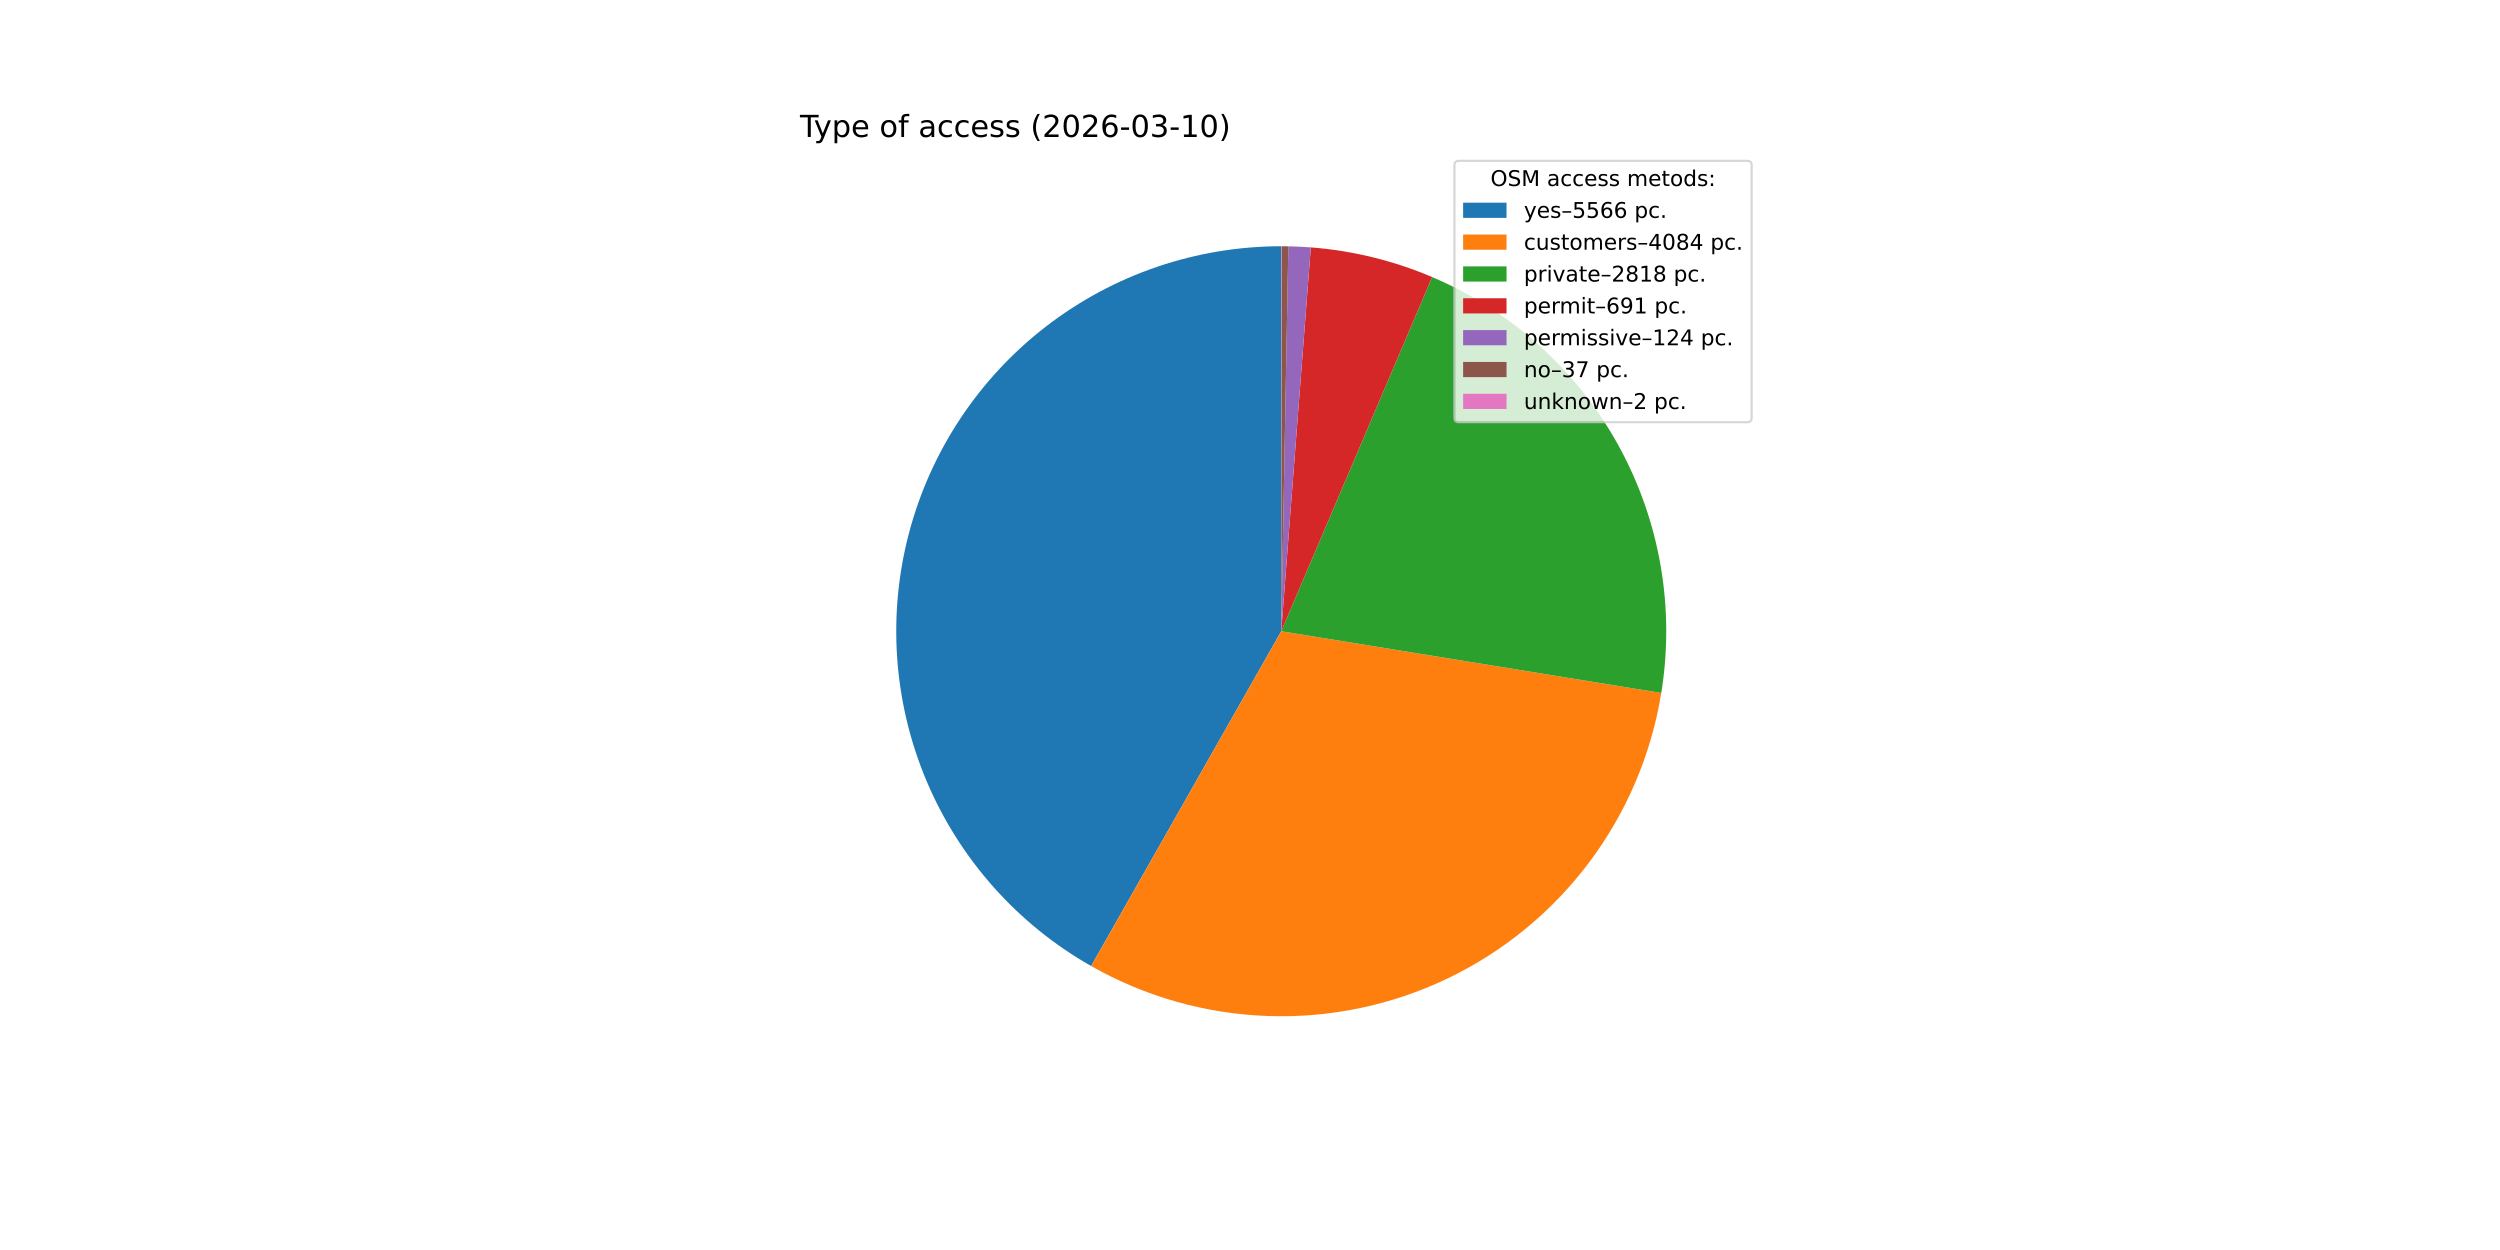
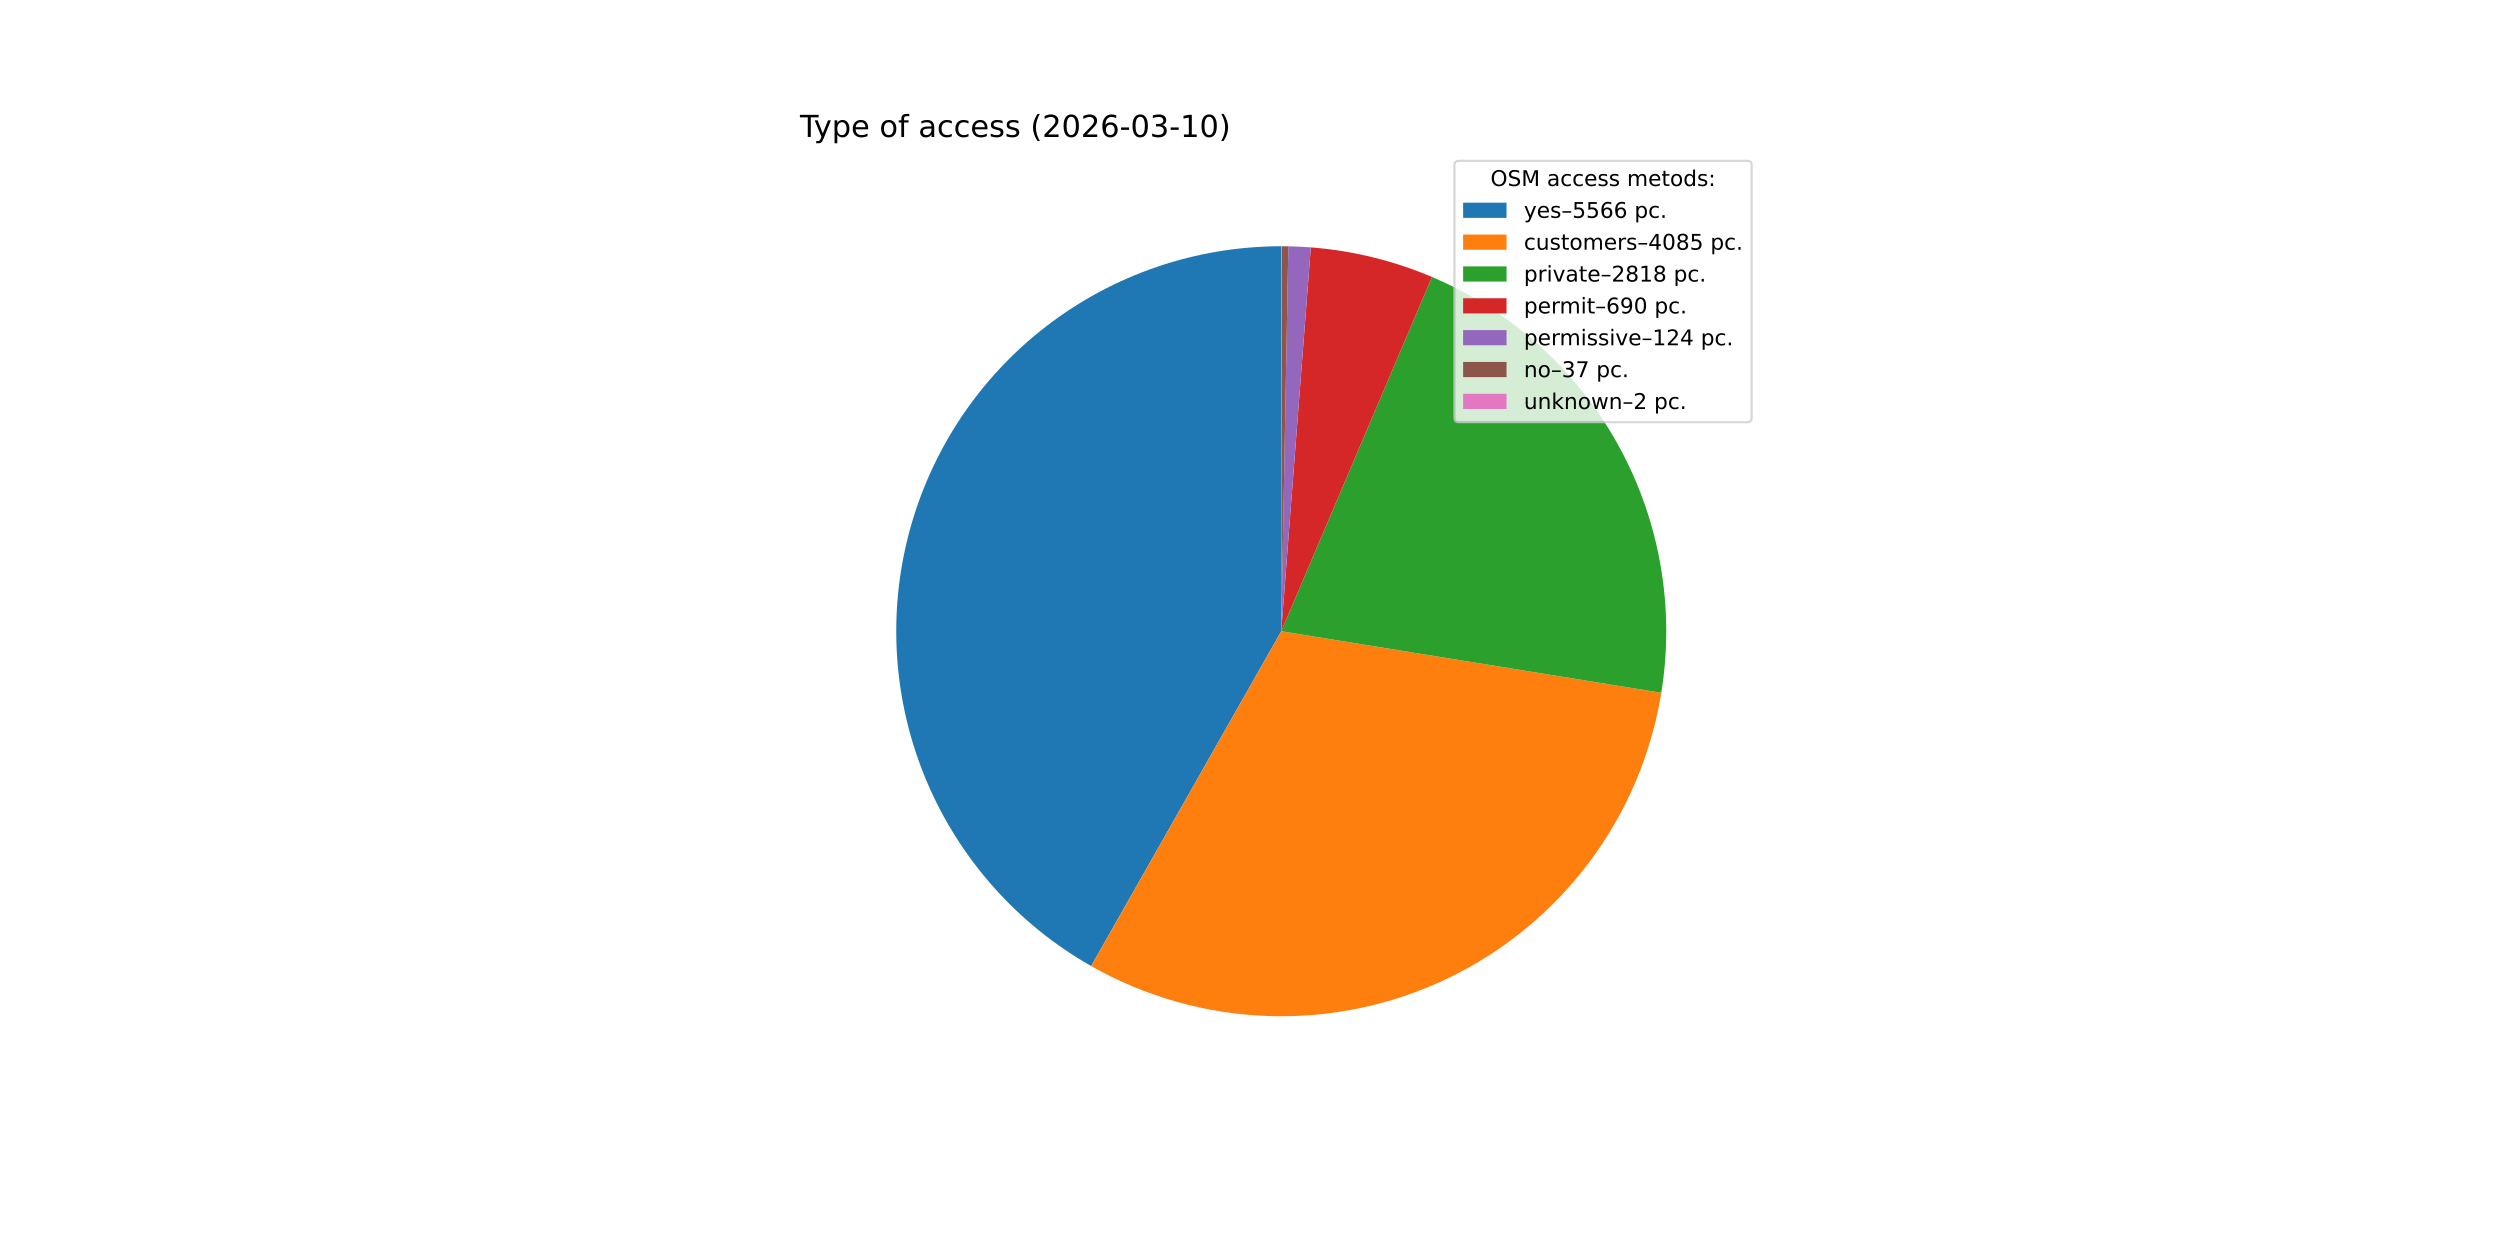
<svg xmlns="http://www.w3.org/2000/svg" xmlns:xlink="http://www.w3.org/1999/xlink" width="1152pt" height="576pt" viewBox="0 0 1152 576" version="1.1">
  <defs>
    <style type="text/css">*{stroke-linejoin: round; stroke-linecap: butt}</style>
  </defs>
  <g id="figure_1">
    <g id="patch_1">
      <path d="M 0 576  L 1152 576  L 1152 0  L 0 0  z " style="fill: #ffffff" />
    </g>
    <g id="axes_1">
      <g id="patch_2">
        <path d="M 590.4 113.472  C 551.245 113.472 513.17 126.435 482.149 150.326  C 451.128 174.218 428.873 207.72 418.874 245.577  C 408.875 283.433 411.685 323.556 426.863 359.649  C 442.041 395.743 468.749 425.816 502.797 445.15  L 590.4 290.88  z " style="fill: #1f77b4" />
      </g>
      <g id="patch_3">
-         <path d="M 502.797 445.15  C 527.679 459.28 555.613 467.182 584.209 468.18  C 612.805 469.178 641.223 463.244 667.03 450.885  C 692.836 438.525 715.274 420.104 732.421 397.198  C 749.569 374.292 760.923 347.574 765.512 319.331  L 590.4 290.88  z " style="fill: #ff7f0e" />
+         <path d="M 502.797 445.15  C 527.685 459.283 555.627 467.185 584.23 468.181  C 612.834 469.176 641.257 463.235 667.067 450.867  C 692.877 438.498 715.315 420.066 732.459 397.148  C 749.603 374.23 760.949 347.5 765.525 319.248  L 590.4 290.88  z " style="fill: #ff7f0e" />
      </g>
      <g id="patch_4">
-         <path d="M 765.512 319.331  C 771.871 280.188 764.927 240.021 745.794 205.285  C 726.661 170.55 696.423 143.213 659.94 127.669  L 590.4 290.88  z " style="fill: #2ca02c" />
+         <path d="M 765.525 319.248  C 771.866 280.102 764.903 239.938 745.753 205.212  C 726.604 170.486 696.353 143.163 659.863 127.636  L 590.4 290.88  z " style="fill: #2ca02c" />
      </g>
      <g id="patch_5">
-         <path d="M 659.94 127.669  C 651.07 123.89 641.906 120.84 632.541 118.55  C 623.175 116.259 613.638 114.737 604.025 113.996  L 590.4 290.88  z " style="fill: #d62728" />
+         <path d="M 659.863 127.636  C 651.004 123.867 641.853 120.824 632.5 118.54  C 623.147 116.255 613.624 114.735 604.025 113.996  L 590.4 290.88  z " style="fill: #d62728" />
      </g>
      <g id="patch_6">
-         <path d="M 604.025 113.996  C 602.301 113.863 600.575 113.756 598.848 113.673  C 597.121 113.591 595.392 113.534 593.663 113.502  L 590.4 290.88  z " style="fill: #9467bd" />
+         <path d="M 604.025 113.996  C 602.301 113.863 600.575 113.756 598.848 113.673  C 597.12 113.591 595.392 113.534 593.663 113.502  L 590.4 290.88  z " style="fill: #9467bd" />
      </g>
      <g id="patch_7">
        <path d="M 593.663 113.502  C 593.147 113.493 592.631 113.485 592.115 113.48  C 591.599 113.475 591.083 113.473 590.567 113.472  L 590.4 290.88  z " style="fill: #8c564b" />
      </g>
      <g id="patch_8">
-         <path d="M 590.567 113.472  C 590.54 113.472 590.512 113.472 590.484 113.472  C 590.456 113.472 590.428 113.472 590.4 113.472  L 590.4 290.88  z " style="fill: #e377c2" />
+         <path d="M 590.567 113.472  C 590.539 113.472 590.512 113.472 590.484 113.472  C 590.456 113.472 590.428 113.472 590.4 113.472  L 590.4 290.88  z " style="fill: #e377c2" />
      </g>
      <g id="matplotlib.axis_1" />
      <g id="matplotlib.axis_2" />
      <g id="text_1">
        <g transform="translate(368.64 63.12) scale(0.14 -0.14)">
          <defs>
            <path id="DejaVuSans-54" d="M -19 4666  L 3928 4666  L 3928 4134  L 2272 4134  L 2272 0  L 1638 0  L 1638 4134  L -19 4134  L -19 4666  z " transform="scale(0.015625)" />
            <path id="DejaVuSans-79" d="M 2059 -325  Q 1816 -950 1584 -1140  Q 1353 -1331 966 -1331  L 506 -1331  L 506 -850  L 844 -850  Q 1081 -850 1212 -737  Q 1344 -625 1503 -206  L 1606 56  L 191 3500  L 800 3500  L 1894 763  L 2988 3500  L 3597 3500  L 2059 -325  z " transform="scale(0.015625)" />
            <path id="DejaVuSans-70" d="M 1159 525  L 1159 -1331  L 581 -1331  L 581 3500  L 1159 3500  L 1159 2969  Q 1341 3281 1617 3432  Q 1894 3584 2278 3584  Q 2916 3584 3314 3078  Q 3713 2572 3713 1747  Q 3713 922 3314 415  Q 2916 -91 2278 -91  Q 1894 -91 1617 61  Q 1341 213 1159 525  z M 3116 1747  Q 3116 2381 2855 2742  Q 2594 3103 2138 3103  Q 1681 3103 1420 2742  Q 1159 2381 1159 1747  Q 1159 1113 1420 752  Q 1681 391 2138 391  Q 2594 391 2855 752  Q 3116 1113 3116 1747  z " transform="scale(0.015625)" />
            <path id="DejaVuSans-65" d="M 3597 1894  L 3597 1613  L 953 1613  Q 991 1019 1311 708  Q 1631 397 2203 397  Q 2534 397 2845 478  Q 3156 559 3463 722  L 3463 178  Q 3153 47 2828 -22  Q 2503 -91 2169 -91  Q 1331 -91 842 396  Q 353 884 353 1716  Q 353 2575 817 3079  Q 1281 3584 2069 3584  Q 2775 3584 3186 3129  Q 3597 2675 3597 1894  z M 3022 2063  Q 3016 2534 2758 2815  Q 2500 3097 2075 3097  Q 1594 3097 1305 2825  Q 1016 2553 972 2059  L 3022 2063  z " transform="scale(0.015625)" />
            <path id="DejaVuSans-20" transform="scale(0.015625)" />
            <path id="DejaVuSans-6f" d="M 1959 3097  Q 1497 3097 1228 2736  Q 959 2375 959 1747  Q 959 1119 1226 758  Q 1494 397 1959 397  Q 2419 397 2687 759  Q 2956 1122 2956 1747  Q 2956 2369 2687 2733  Q 2419 3097 1959 3097  z M 1959 3584  Q 2709 3584 3137 3096  Q 3566 2609 3566 1747  Q 3566 888 3137 398  Q 2709 -91 1959 -91  Q 1206 -91 779 398  Q 353 888 353 1747  Q 353 2609 779 3096  Q 1206 3584 1959 3584  z " transform="scale(0.015625)" />
            <path id="DejaVuSans-66" d="M 2375 4863  L 2375 4384  L 1825 4384  Q 1516 4384 1395 4259  Q 1275 4134 1275 3809  L 1275 3500  L 2222 3500  L 2222 3053  L 1275 3053  L 1275 0  L 697 0  L 697 3053  L 147 3053  L 147 3500  L 697 3500  L 697 3744  Q 697 4328 969 4595  Q 1241 4863 1831 4863  L 2375 4863  z " transform="scale(0.015625)" />
            <path id="DejaVuSans-61" d="M 2194 1759  Q 1497 1759 1228 1600  Q 959 1441 959 1056  Q 959 750 1161 570  Q 1363 391 1709 391  Q 2188 391 2477 730  Q 2766 1069 2766 1631  L 2766 1759  L 2194 1759  z M 3341 1997  L 3341 0  L 2766 0  L 2766 531  Q 2569 213 2275 61  Q 1981 -91 1556 -91  Q 1019 -91 701 211  Q 384 513 384 1019  Q 384 1609 779 1909  Q 1175 2209 1959 2209  L 2766 2209  L 2766 2266  Q 2766 2663 2505 2880  Q 2244 3097 1772 3097  Q 1472 3097 1187 3025  Q 903 2953 641 2809  L 641 3341  Q 956 3463 1253 3523  Q 1550 3584 1831 3584  Q 2591 3584 2966 3190  Q 3341 2797 3341 1997  z " transform="scale(0.015625)" />
            <path id="DejaVuSans-63" d="M 3122 3366  L 3122 2828  Q 2878 2963 2633 3030  Q 2388 3097 2138 3097  Q 1578 3097 1268 2742  Q 959 2388 959 1747  Q 959 1106 1268 751  Q 1578 397 2138 397  Q 2388 397 2633 464  Q 2878 531 3122 666  L 3122 134  Q 2881 22 2623 -34  Q 2366 -91 2075 -91  Q 1284 -91 818 406  Q 353 903 353 1747  Q 353 2603 823 3093  Q 1294 3584 2113 3584  Q 2378 3584 2631 3529  Q 2884 3475 3122 3366  z " transform="scale(0.015625)" />
            <path id="DejaVuSans-73" d="M 2834 3397  L 2834 2853  Q 2591 2978 2328 3040  Q 2066 3103 1784 3103  Q 1356 3103 1142 2972  Q 928 2841 928 2578  Q 928 2378 1081 2264  Q 1234 2150 1697 2047  L 1894 2003  Q 2506 1872 2764 1633  Q 3022 1394 3022 966  Q 3022 478 2636 193  Q 2250 -91 1575 -91  Q 1294 -91 989 -36  Q 684 19 347 128  L 347 722  Q 666 556 975 473  Q 1284 391 1588 391  Q 1994 391 2212 530  Q 2431 669 2431 922  Q 2431 1156 2273 1281  Q 2116 1406 1581 1522  L 1381 1569  Q 847 1681 609 1914  Q 372 2147 372 2553  Q 372 3047 722 3315  Q 1072 3584 1716 3584  Q 2034 3584 2315 3537  Q 2597 3491 2834 3397  z " transform="scale(0.015625)" />
            <path id="DejaVuSans-28" d="M 1984 4856  Q 1566 4138 1362 3434  Q 1159 2731 1159 2009  Q 1159 1288 1364 580  Q 1569 -128 1984 -844  L 1484 -844  Q 1016 -109 783 600  Q 550 1309 550 2009  Q 550 2706 781 3412  Q 1013 4119 1484 4856  L 1984 4856  z " transform="scale(0.015625)" />
            <path id="DejaVuSans-32" d="M 1228 531  L 3431 531  L 3431 0  L 469 0  L 469 531  Q 828 903 1448 1529  Q 2069 2156 2228 2338  Q 2531 2678 2651 2914  Q 2772 3150 2772 3378  Q 2772 3750 2511 3984  Q 2250 4219 1831 4219  Q 1534 4219 1204 4116  Q 875 4013 500 3803  L 500 4441  Q 881 4594 1212 4672  Q 1544 4750 1819 4750  Q 2544 4750 2975 4387  Q 3406 4025 3406 3419  Q 3406 3131 3298 2873  Q 3191 2616 2906 2266  Q 2828 2175 2409 1742  Q 1991 1309 1228 531  z " transform="scale(0.015625)" />
            <path id="DejaVuSans-30" d="M 2034 4250  Q 1547 4250 1301 3770  Q 1056 3291 1056 2328  Q 1056 1369 1301 889  Q 1547 409 2034 409  Q 2525 409 2770 889  Q 3016 1369 3016 2328  Q 3016 3291 2770 3770  Q 2525 4250 2034 4250  z M 2034 4750  Q 2819 4750 3233 4129  Q 3647 3509 3647 2328  Q 3647 1150 3233 529  Q 2819 -91 2034 -91  Q 1250 -91 836 529  Q 422 1150 422 2328  Q 422 3509 836 4129  Q 1250 4750 2034 4750  z " transform="scale(0.015625)" />
            <path id="DejaVuSans-36" d="M 2113 2584  Q 1688 2584 1439 2293  Q 1191 2003 1191 1497  Q 1191 994 1439 701  Q 1688 409 2113 409  Q 2538 409 2786 701  Q 3034 994 3034 1497  Q 3034 2003 2786 2293  Q 2538 2584 2113 2584  z M 3366 4563  L 3366 3988  Q 3128 4100 2886 4159  Q 2644 4219 2406 4219  Q 1781 4219 1451 3797  Q 1122 3375 1075 2522  Q 1259 2794 1537 2939  Q 1816 3084 2150 3084  Q 2853 3084 3261 2657  Q 3669 2231 3669 1497  Q 3669 778 3244 343  Q 2819 -91 2113 -91  Q 1303 -91 875 529  Q 447 1150 447 2328  Q 447 3434 972 4092  Q 1497 4750 2381 4750  Q 2619 4750 2861 4703  Q 3103 4656 3366 4563  z " transform="scale(0.015625)" />
            <path id="DejaVuSans-2d" d="M 313 2009  L 1997 2009  L 1997 1497  L 313 1497  L 313 2009  z " transform="scale(0.015625)" />
            <path id="DejaVuSans-33" d="M 2597 2516  Q 3050 2419 3304 2112  Q 3559 1806 3559 1356  Q 3559 666 3084 287  Q 2609 -91 1734 -91  Q 1441 -91 1130 -33  Q 819 25 488 141  L 488 750  Q 750 597 1062 519  Q 1375 441 1716 441  Q 2309 441 2620 675  Q 2931 909 2931 1356  Q 2931 1769 2642 2001  Q 2353 2234 1838 2234  L 1294 2234  L 1294 2753  L 1863 2753  Q 2328 2753 2575 2939  Q 2822 3125 2822 3475  Q 2822 3834 2567 4026  Q 2313 4219 1838 4219  Q 1578 4219 1281 4162  Q 984 4106 628 3988  L 628 4550  Q 988 4650 1302 4700  Q 1616 4750 1894 4750  Q 2613 4750 3031 4423  Q 3450 4097 3450 3541  Q 3450 3153 3228 2886  Q 3006 2619 2597 2516  z " transform="scale(0.015625)" />
            <path id="DejaVuSans-31" d="M 794 531  L 1825 531  L 1825 4091  L 703 3866  L 703 4441  L 1819 4666  L 2450 4666  L 2450 531  L 3481 531  L 3481 0  L 794 0  L 794 531  z " transform="scale(0.015625)" />
            <path id="DejaVuSans-29" d="M 513 4856  L 1013 4856  Q 1481 4119 1714 3412  Q 1947 2706 1947 2009  Q 1947 1309 1714 600  Q 1481 -109 1013 -844  L 513 -844  Q 928 -128 1133 580  Q 1338 1288 1338 2009  Q 1338 2731 1133 3434  Q 928 4138 513 4856  z " transform="scale(0.015625)" />
          </defs>
          <use xlink:href="#DejaVuSans-54" />
          <use xlink:href="#DejaVuSans-79" x="45.459" />
          <use xlink:href="#DejaVuSans-70" x="104.639" />
          <use xlink:href="#DejaVuSans-65" x="168.115" />
          <use xlink:href="#DejaVuSans-20" x="229.639" />
          <use xlink:href="#DejaVuSans-6f" x="261.426" />
          <use xlink:href="#DejaVuSans-66" x="322.607" />
          <use xlink:href="#DejaVuSans-20" x="357.812" />
          <use xlink:href="#DejaVuSans-61" x="389.6" />
          <use xlink:href="#DejaVuSans-63" x="450.879" />
          <use xlink:href="#DejaVuSans-63" x="505.859" />
          <use xlink:href="#DejaVuSans-65" x="560.84" />
          <use xlink:href="#DejaVuSans-73" x="622.363" />
          <use xlink:href="#DejaVuSans-73" x="674.463" />
          <use xlink:href="#DejaVuSans-20" x="726.562" />
          <use xlink:href="#DejaVuSans-28" x="758.35" />
          <use xlink:href="#DejaVuSans-32" x="797.363" />
          <use xlink:href="#DejaVuSans-30" x="860.986" />
          <use xlink:href="#DejaVuSans-32" x="924.609" />
          <use xlink:href="#DejaVuSans-36" x="988.232" />
          <use xlink:href="#DejaVuSans-2d" x="1051.855" />
          <use xlink:href="#DejaVuSans-30" x="1087.939" />
          <use xlink:href="#DejaVuSans-33" x="1151.562" />
          <use xlink:href="#DejaVuSans-2d" x="1215.186" />
          <use xlink:href="#DejaVuSans-31" x="1251.27" />
          <use xlink:href="#DejaVuSans-30" x="1314.893" />
          <use xlink:href="#DejaVuSans-29" x="1378.516" />
        </g>
      </g>
      <g id="legend_1">
        <g id="patch_9">
          <path d="M 672.208 194.545  L 805.16 194.545  Q 807.16 194.545 807.16 192.545  L 807.16 76.12  Q 807.16 74.12 805.16 74.12  L 672.208 74.12  Q 670.208 74.12 670.208 76.12  L 670.208 192.545  Q 670.208 194.545 672.208 194.545  z " style="fill: #ffffff; opacity: 0.8; stroke: #cccccc; stroke-linejoin: miter" />
        </g>
        <g id="text_2">
          <g transform="translate(686.8038 85.71844) scale(0.1 -0.1)">
            <defs>
              <path id="DejaVuSans-4f" d="M 2522 4238  Q 1834 4238 1429 3725  Q 1025 3213 1025 2328  Q 1025 1447 1429 934  Q 1834 422 2522 422  Q 3209 422 3611 934  Q 4013 1447 4013 2328  Q 4013 3213 3611 3725  Q 3209 4238 2522 4238  z M 2522 4750  Q 3503 4750 4090 4092  Q 4678 3434 4678 2328  Q 4678 1225 4090 567  Q 3503 -91 2522 -91  Q 1538 -91 948 565  Q 359 1222 359 2328  Q 359 3434 948 4092  Q 1538 4750 2522 4750  z " transform="scale(0.015625)" />
              <path id="DejaVuSans-53" d="M 3425 4513  L 3425 3897  Q 3066 4069 2747 4153  Q 2428 4238 2131 4238  Q 1616 4238 1336 4038  Q 1056 3838 1056 3469  Q 1056 3159 1242 3001  Q 1428 2844 1947 2747  L 2328 2669  Q 3034 2534 3370 2195  Q 3706 1856 3706 1288  Q 3706 609 3251 259  Q 2797 -91 1919 -91  Q 1588 -91 1214 -16  Q 841 59 441 206  L 441 856  Q 825 641 1194 531  Q 1563 422 1919 422  Q 2459 422 2753 634  Q 3047 847 3047 1241  Q 3047 1584 2836 1778  Q 2625 1972 2144 2069  L 1759 2144  Q 1053 2284 737 2584  Q 422 2884 422 3419  Q 422 4038 858 4394  Q 1294 4750 2059 4750  Q 2388 4750 2728 4690  Q 3069 4631 3425 4513  z " transform="scale(0.015625)" />
              <path id="DejaVuSans-4d" d="M 628 4666  L 1569 4666  L 2759 1491  L 3956 4666  L 4897 4666  L 4897 0  L 4281 0  L 4281 4097  L 3078 897  L 2444 897  L 1241 4097  L 1241 0  L 628 0  L 628 4666  z " transform="scale(0.015625)" />
              <path id="DejaVuSans-6d" d="M 3328 2828  Q 3544 3216 3844 3400  Q 4144 3584 4550 3584  Q 5097 3584 5394 3201  Q 5691 2819 5691 2113  L 5691 0  L 5113 0  L 5113 2094  Q 5113 2597 4934 2840  Q 4756 3084 4391 3084  Q 3944 3084 3684 2787  Q 3425 2491 3425 1978  L 3425 0  L 2847 0  L 2847 2094  Q 2847 2600 2669 2842  Q 2491 3084 2119 3084  Q 1678 3084 1418 2786  Q 1159 2488 1159 1978  L 1159 0  L 581 0  L 581 3500  L 1159 3500  L 1159 2956  Q 1356 3278 1631 3431  Q 1906 3584 2284 3584  Q 2666 3584 2933 3390  Q 3200 3197 3328 2828  z " transform="scale(0.015625)" />
              <path id="DejaVuSans-74" d="M 1172 4494  L 1172 3500  L 2356 3500  L 2356 3053  L 1172 3053  L 1172 1153  Q 1172 725 1289 603  Q 1406 481 1766 481  L 2356 481  L 2356 0  L 1766 0  Q 1100 0 847 248  Q 594 497 594 1153  L 594 3053  L 172 3053  L 172 3500  L 594 3500  L 594 4494  L 1172 4494  z " transform="scale(0.015625)" />
              <path id="DejaVuSans-64" d="M 2906 2969  L 2906 4863  L 3481 4863  L 3481 0  L 2906 0  L 2906 525  Q 2725 213 2448 61  Q 2172 -91 1784 -91  Q 1150 -91 751 415  Q 353 922 353 1747  Q 353 2572 751 3078  Q 1150 3584 1784 3584  Q 2172 3584 2448 3432  Q 2725 3281 2906 2969  z M 947 1747  Q 947 1113 1208 752  Q 1469 391 1925 391  Q 2381 391 2643 752  Q 2906 1113 2906 1747  Q 2906 2381 2643 2742  Q 2381 3103 1925 3103  Q 1469 3103 1208 2742  Q 947 2381 947 1747  z " transform="scale(0.015625)" />
              <path id="DejaVuSans-3a" d="M 750 794  L 1409 794  L 1409 0  L 750 0  L 750 794  z M 750 3309  L 1409 3309  L 1409 2516  L 750 2516  L 750 3309  z " transform="scale(0.015625)" />
            </defs>
            <use xlink:href="#DejaVuSans-4f" />
            <use xlink:href="#DejaVuSans-53" x="78.711" />
            <use xlink:href="#DejaVuSans-4d" x="142.188" />
            <use xlink:href="#DejaVuSans-20" x="228.467" />
            <use xlink:href="#DejaVuSans-61" x="260.254" />
            <use xlink:href="#DejaVuSans-63" x="321.533" />
            <use xlink:href="#DejaVuSans-63" x="376.514" />
            <use xlink:href="#DejaVuSans-65" x="431.494" />
            <use xlink:href="#DejaVuSans-73" x="493.018" />
            <use xlink:href="#DejaVuSans-73" x="545.117" />
            <use xlink:href="#DejaVuSans-20" x="597.217" />
            <use xlink:href="#DejaVuSans-6d" x="629.004" />
            <use xlink:href="#DejaVuSans-65" x="726.416" />
            <use xlink:href="#DejaVuSans-74" x="787.939" />
            <use xlink:href="#DejaVuSans-6f" x="827.148" />
            <use xlink:href="#DejaVuSans-64" x="888.33" />
            <use xlink:href="#DejaVuSans-73" x="951.807" />
            <use xlink:href="#DejaVuSans-3a" x="1003.906" />
          </g>
        </g>
        <g id="patch_10">
          <path d="M 674.208 100.397  L 694.208 100.397  L 694.208 93.397  L 674.208 93.397  z " style="fill: #1f77b4" />
        </g>
        <g id="text_3">
          <g transform="translate(702.2084 100.3966) scale(0.1 -0.1)">
            <defs>
              <path id="DejaVuSans-2013" d="M 313 1978  L 2888 1978  L 2888 1528  L 313 1528  L 313 1978  z " transform="scale(0.015625)" />
              <path id="DejaVuSans-35" d="M 691 4666  L 3169 4666  L 3169 4134  L 1269 4134  L 1269 2991  Q 1406 3038 1543 3061  Q 1681 3084 1819 3084  Q 2600 3084 3056 2656  Q 3513 2228 3513 1497  Q 3513 744 3044 326  Q 2575 -91 1722 -91  Q 1428 -91 1123 -41  Q 819 9 494 109  L 494 744  Q 775 591 1075 516  Q 1375 441 1709 441  Q 2250 441 2565 725  Q 2881 1009 2881 1497  Q 2881 1984 2565 2268  Q 2250 2553 1709 2553  Q 1456 2553 1204 2497  Q 953 2441 691 2322  L 691 4666  z " transform="scale(0.015625)" />
              <path id="DejaVuSans-2e" d="M 684 794  L 1344 794  L 1344 0  L 684 0  L 684 794  z " transform="scale(0.015625)" />
            </defs>
            <use xlink:href="#DejaVuSans-79" />
            <use xlink:href="#DejaVuSans-65" x="59.18" />
            <use xlink:href="#DejaVuSans-73" x="120.703" />
            <use xlink:href="#DejaVuSans-2013" x="172.803" />
            <use xlink:href="#DejaVuSans-35" x="222.803" />
            <use xlink:href="#DejaVuSans-35" x="286.426" />
            <use xlink:href="#DejaVuSans-36" x="350.049" />
            <use xlink:href="#DejaVuSans-36" x="413.672" />
            <use xlink:href="#DejaVuSans-20" x="477.295" />
            <use xlink:href="#DejaVuSans-70" x="509.082" />
            <use xlink:href="#DejaVuSans-63" x="572.559" />
            <use xlink:href="#DejaVuSans-2e" x="627.539" />
          </g>
        </g>
        <g id="patch_11">
          <path d="M 674.208 115.075  L 694.208 115.075  L 694.208 108.075  L 674.208 108.075  z " style="fill: #ff7f0e" />
        </g>
        <g id="text_4">
          <g transform="translate(702.2084 115.0747) scale(0.1 -0.1)">
            <defs>
              <path id="DejaVuSans-75" d="M 544 1381  L 544 3500  L 1119 3500  L 1119 1403  Q 1119 906 1312 657  Q 1506 409 1894 409  Q 2359 409 2629 706  Q 2900 1003 2900 1516  L 2900 3500  L 3475 3500  L 3475 0  L 2900 0  L 2900 538  Q 2691 219 2414 64  Q 2138 -91 1772 -91  Q 1169 -91 856 284  Q 544 659 544 1381  z M 1991 3584  L 1991 3584  z " transform="scale(0.015625)" />
              <path id="DejaVuSans-72" d="M 2631 2963  Q 2534 3019 2420 3045  Q 2306 3072 2169 3072  Q 1681 3072 1420 2755  Q 1159 2438 1159 1844  L 1159 0  L 581 0  L 581 3500  L 1159 3500  L 1159 2956  Q 1341 3275 1631 3429  Q 1922 3584 2338 3584  Q 2397 3584 2469 3576  Q 2541 3569 2628 3553  L 2631 2963  z " transform="scale(0.015625)" />
              <path id="DejaVuSans-34" d="M 2419 4116  L 825 1625  L 2419 1625  L 2419 4116  z M 2253 4666  L 3047 4666  L 3047 1625  L 3713 1625  L 3713 1100  L 3047 1100  L 3047 0  L 2419 0  L 2419 1100  L 313 1100  L 313 1709  L 2253 4666  z " transform="scale(0.015625)" />
              <path id="DejaVuSans-38" d="M 2034 2216  Q 1584 2216 1326 1975  Q 1069 1734 1069 1313  Q 1069 891 1326 650  Q 1584 409 2034 409  Q 2484 409 2743 651  Q 3003 894 3003 1313  Q 3003 1734 2745 1975  Q 2488 2216 2034 2216  z M 1403 2484  Q 997 2584 770 2862  Q 544 3141 544 3541  Q 544 4100 942 4425  Q 1341 4750 2034 4750  Q 2731 4750 3128 4425  Q 3525 4100 3525 3541  Q 3525 3141 3298 2862  Q 3072 2584 2669 2484  Q 3125 2378 3379 2068  Q 3634 1759 3634 1313  Q 3634 634 3220 271  Q 2806 -91 2034 -91  Q 1263 -91 848 271  Q 434 634 434 1313  Q 434 1759 690 2068  Q 947 2378 1403 2484  z M 1172 3481  Q 1172 3119 1398 2916  Q 1625 2713 2034 2713  Q 2441 2713 2670 2916  Q 2900 3119 2900 3481  Q 2900 3844 2670 4047  Q 2441 4250 2034 4250  Q 1625 4250 1398 4047  Q 1172 3844 1172 3481  z " transform="scale(0.015625)" />
            </defs>
            <use xlink:href="#DejaVuSans-63" />
            <use xlink:href="#DejaVuSans-75" x="54.98" />
            <use xlink:href="#DejaVuSans-73" x="118.359" />
            <use xlink:href="#DejaVuSans-74" x="170.459" />
            <use xlink:href="#DejaVuSans-6f" x="209.668" />
            <use xlink:href="#DejaVuSans-6d" x="270.85" />
            <use xlink:href="#DejaVuSans-65" x="368.262" />
            <use xlink:href="#DejaVuSans-72" x="429.785" />
            <use xlink:href="#DejaVuSans-73" x="470.898" />
            <use xlink:href="#DejaVuSans-2013" x="522.998" />
            <use xlink:href="#DejaVuSans-34" x="572.998" />
            <use xlink:href="#DejaVuSans-30" x="636.621" />
            <use xlink:href="#DejaVuSans-38" x="700.244" />
-             <use xlink:href="#DejaVuSans-34" x="763.867" />
+             <use xlink:href="#DejaVuSans-35" x="763.867" />
            <use xlink:href="#DejaVuSans-20" x="827.49" />
            <use xlink:href="#DejaVuSans-70" x="859.277" />
            <use xlink:href="#DejaVuSans-63" x="922.754" />
            <use xlink:href="#DejaVuSans-2e" x="977.734" />
          </g>
        </g>
        <g id="patch_12">
          <path d="M 674.208 129.753  L 694.208 129.753  L 694.208 122.753  L 674.208 122.753  z " style="fill: #2ca02c" />
        </g>
        <g id="text_5">
          <g transform="translate(702.2084 129.7528) scale(0.1 -0.1)">
            <defs>
              <path id="DejaVuSans-69" d="M 603 3500  L 1178 3500  L 1178 0  L 603 0  L 603 3500  z M 603 4863  L 1178 4863  L 1178 4134  L 603 4134  L 603 4863  z " transform="scale(0.015625)" />
              <path id="DejaVuSans-76" d="M 191 3500  L 800 3500  L 1894 563  L 2988 3500  L 3597 3500  L 2284 0  L 1503 0  L 191 3500  z " transform="scale(0.015625)" />
            </defs>
            <use xlink:href="#DejaVuSans-70" />
            <use xlink:href="#DejaVuSans-72" x="63.477" />
            <use xlink:href="#DejaVuSans-69" x="104.59" />
            <use xlink:href="#DejaVuSans-76" x="132.373" />
            <use xlink:href="#DejaVuSans-61" x="191.553" />
            <use xlink:href="#DejaVuSans-74" x="252.832" />
            <use xlink:href="#DejaVuSans-65" x="292.041" />
            <use xlink:href="#DejaVuSans-2013" x="353.564" />
            <use xlink:href="#DejaVuSans-32" x="403.564" />
            <use xlink:href="#DejaVuSans-38" x="467.188" />
            <use xlink:href="#DejaVuSans-31" x="530.811" />
            <use xlink:href="#DejaVuSans-38" x="594.434" />
            <use xlink:href="#DejaVuSans-20" x="658.057" />
            <use xlink:href="#DejaVuSans-70" x="689.844" />
            <use xlink:href="#DejaVuSans-63" x="753.32" />
            <use xlink:href="#DejaVuSans-2e" x="808.301" />
          </g>
        </g>
        <g id="patch_13">
          <path d="M 674.208 144.431  L 694.208 144.431  L 694.208 137.431  L 674.208 137.431  z " style="fill: #d62728" />
        </g>
        <g id="text_6">
          <g transform="translate(702.2084 144.4309) scale(0.1 -0.1)">
            <defs>
              <path id="DejaVuSans-39" d="M 703 97  L 703 672  Q 941 559 1184 500  Q 1428 441 1663 441  Q 2288 441 2617 861  Q 2947 1281 2994 2138  Q 2813 1869 2534 1725  Q 2256 1581 1919 1581  Q 1219 1581 811 2004  Q 403 2428 403 3163  Q 403 3881 828 4315  Q 1253 4750 1959 4750  Q 2769 4750 3195 4129  Q 3622 3509 3622 2328  Q 3622 1225 3098 567  Q 2575 -91 1691 -91  Q 1453 -91 1209 -44  Q 966 3 703 97  z M 1959 2075  Q 2384 2075 2632 2365  Q 2881 2656 2881 3163  Q 2881 3666 2632 3958  Q 2384 4250 1959 4250  Q 1534 4250 1286 3958  Q 1038 3666 1038 3163  Q 1038 2656 1286 2365  Q 1534 2075 1959 2075  z " transform="scale(0.015625)" />
            </defs>
            <use xlink:href="#DejaVuSans-70" />
            <use xlink:href="#DejaVuSans-65" x="63.477" />
            <use xlink:href="#DejaVuSans-72" x="125" />
            <use xlink:href="#DejaVuSans-6d" x="164.363" />
            <use xlink:href="#DejaVuSans-69" x="261.775" />
            <use xlink:href="#DejaVuSans-74" x="289.559" />
            <use xlink:href="#DejaVuSans-2013" x="328.768" />
            <use xlink:href="#DejaVuSans-36" x="378.768" />
            <use xlink:href="#DejaVuSans-39" x="442.391" />
-             <use xlink:href="#DejaVuSans-31" x="506.014" />
+             <use xlink:href="#DejaVuSans-30" x="506.014" />
            <use xlink:href="#DejaVuSans-20" x="569.637" />
            <use xlink:href="#DejaVuSans-70" x="601.424" />
            <use xlink:href="#DejaVuSans-63" x="664.9" />
            <use xlink:href="#DejaVuSans-2e" x="719.881" />
          </g>
        </g>
        <g id="patch_14">
          <path d="M 674.208 159.109  L 694.208 159.109  L 694.208 152.109  L 674.208 152.109  z " style="fill: #9467bd" />
        </g>
        <g id="text_7">
          <g transform="translate(702.2084 159.1091) scale(0.1 -0.1)">
            <use xlink:href="#DejaVuSans-70" />
            <use xlink:href="#DejaVuSans-65" x="63.477" />
            <use xlink:href="#DejaVuSans-72" x="125" />
            <use xlink:href="#DejaVuSans-6d" x="164.363" />
            <use xlink:href="#DejaVuSans-69" x="261.775" />
            <use xlink:href="#DejaVuSans-73" x="289.559" />
            <use xlink:href="#DejaVuSans-73" x="341.658" />
            <use xlink:href="#DejaVuSans-69" x="393.758" />
            <use xlink:href="#DejaVuSans-76" x="421.541" />
            <use xlink:href="#DejaVuSans-65" x="480.721" />
            <use xlink:href="#DejaVuSans-2013" x="542.244" />
            <use xlink:href="#DejaVuSans-31" x="592.244" />
            <use xlink:href="#DejaVuSans-32" x="655.867" />
            <use xlink:href="#DejaVuSans-34" x="719.49" />
            <use xlink:href="#DejaVuSans-20" x="783.113" />
            <use xlink:href="#DejaVuSans-70" x="814.9" />
            <use xlink:href="#DejaVuSans-63" x="878.377" />
            <use xlink:href="#DejaVuSans-2e" x="933.357" />
          </g>
        </g>
        <g id="patch_15">
          <path d="M 674.208 173.787  L 694.208 173.787  L 694.208 166.787  L 674.208 166.787  z " style="fill: #8c564b" />
        </g>
        <g id="text_8">
          <g transform="translate(702.2084 173.7872) scale(0.1 -0.1)">
            <defs>
              <path id="DejaVuSans-6e" d="M 3513 2113  L 3513 0  L 2938 0  L 2938 2094  Q 2938 2591 2744 2837  Q 2550 3084 2163 3084  Q 1697 3084 1428 2787  Q 1159 2491 1159 1978  L 1159 0  L 581 0  L 581 3500  L 1159 3500  L 1159 2956  Q 1366 3272 1645 3428  Q 1925 3584 2291 3584  Q 2894 3584 3203 3211  Q 3513 2838 3513 2113  z " transform="scale(0.015625)" />
              <path id="DejaVuSans-37" d="M 525 4666  L 3525 4666  L 3525 4397  L 1831 0  L 1172 0  L 2766 4134  L 525 4134  L 525 4666  z " transform="scale(0.015625)" />
            </defs>
            <use xlink:href="#DejaVuSans-6e" />
            <use xlink:href="#DejaVuSans-6f" x="63.379" />
            <use xlink:href="#DejaVuSans-2013" x="124.561" />
            <use xlink:href="#DejaVuSans-33" x="174.561" />
            <use xlink:href="#DejaVuSans-37" x="238.184" />
            <use xlink:href="#DejaVuSans-20" x="301.807" />
            <use xlink:href="#DejaVuSans-70" x="333.594" />
            <use xlink:href="#DejaVuSans-63" x="397.07" />
            <use xlink:href="#DejaVuSans-2e" x="452.051" />
          </g>
        </g>
        <g id="patch_16">
          <path d="M 674.208 188.465  L 694.208 188.465  L 694.208 181.465  L 674.208 181.465  z " style="fill: #e377c2" />
        </g>
        <g id="text_9">
          <g transform="translate(702.2084 188.4653) scale(0.1 -0.1)">
            <defs>
              <path id="DejaVuSans-6b" d="M 581 4863  L 1159 4863  L 1159 1991  L 2875 3500  L 3609 3500  L 1753 1863  L 3688 0  L 2938 0  L 1159 1709  L 1159 0  L 581 0  L 581 4863  z " transform="scale(0.015625)" />
              <path id="DejaVuSans-77" d="M 269 3500  L 844 3500  L 1563 769  L 2278 3500  L 2956 3500  L 3675 769  L 4391 3500  L 4966 3500  L 4050 0  L 3372 0  L 2619 2869  L 1863 0  L 1184 0  L 269 3500  z " transform="scale(0.015625)" />
            </defs>
            <use xlink:href="#DejaVuSans-75" />
            <use xlink:href="#DejaVuSans-6e" x="63.379" />
            <use xlink:href="#DejaVuSans-6b" x="126.758" />
            <use xlink:href="#DejaVuSans-6e" x="184.668" />
            <use xlink:href="#DejaVuSans-6f" x="248.047" />
            <use xlink:href="#DejaVuSans-77" x="309.229" />
            <use xlink:href="#DejaVuSans-6e" x="391.016" />
            <use xlink:href="#DejaVuSans-2013" x="454.395" />
            <use xlink:href="#DejaVuSans-32" x="504.395" />
            <use xlink:href="#DejaVuSans-20" x="568.018" />
            <use xlink:href="#DejaVuSans-70" x="599.805" />
            <use xlink:href="#DejaVuSans-63" x="663.281" />
            <use xlink:href="#DejaVuSans-2e" x="718.262" />
          </g>
        </g>
      </g>
    </g>
  </g>
</svg>
